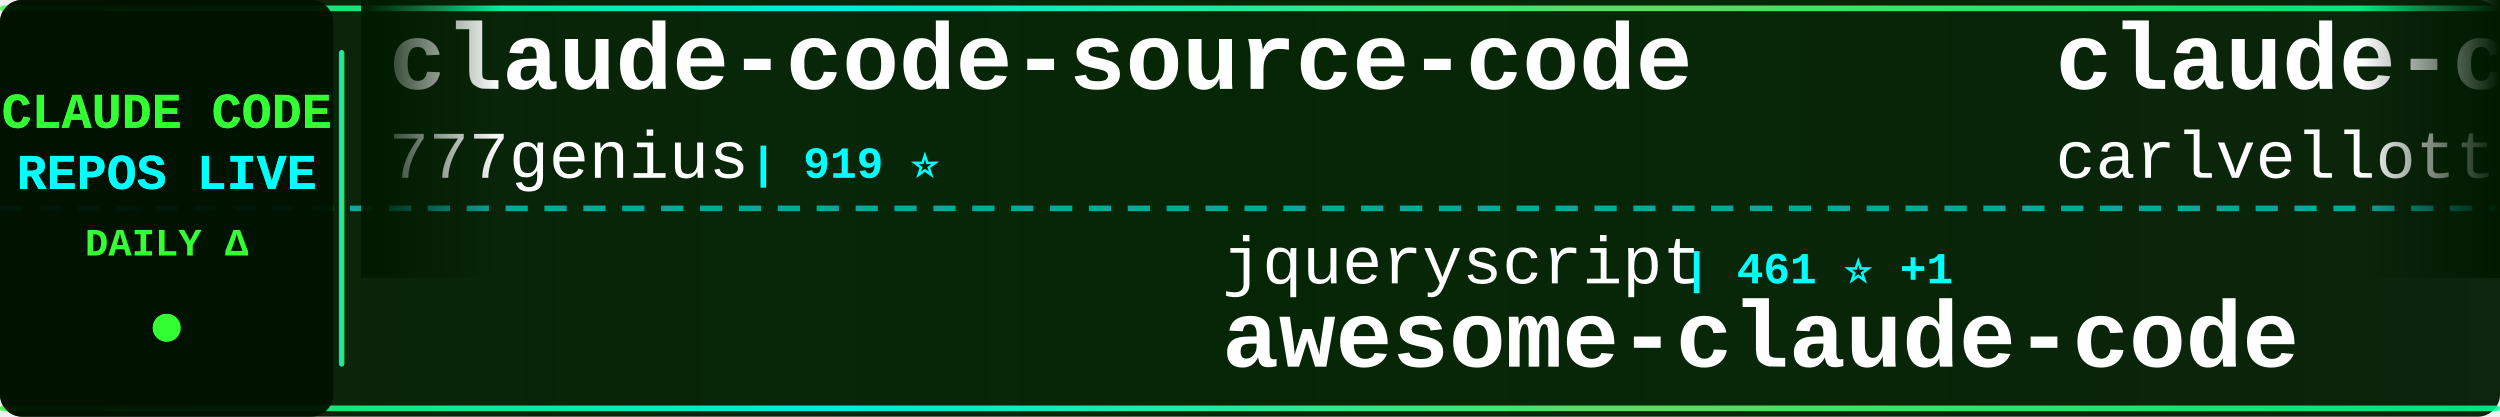
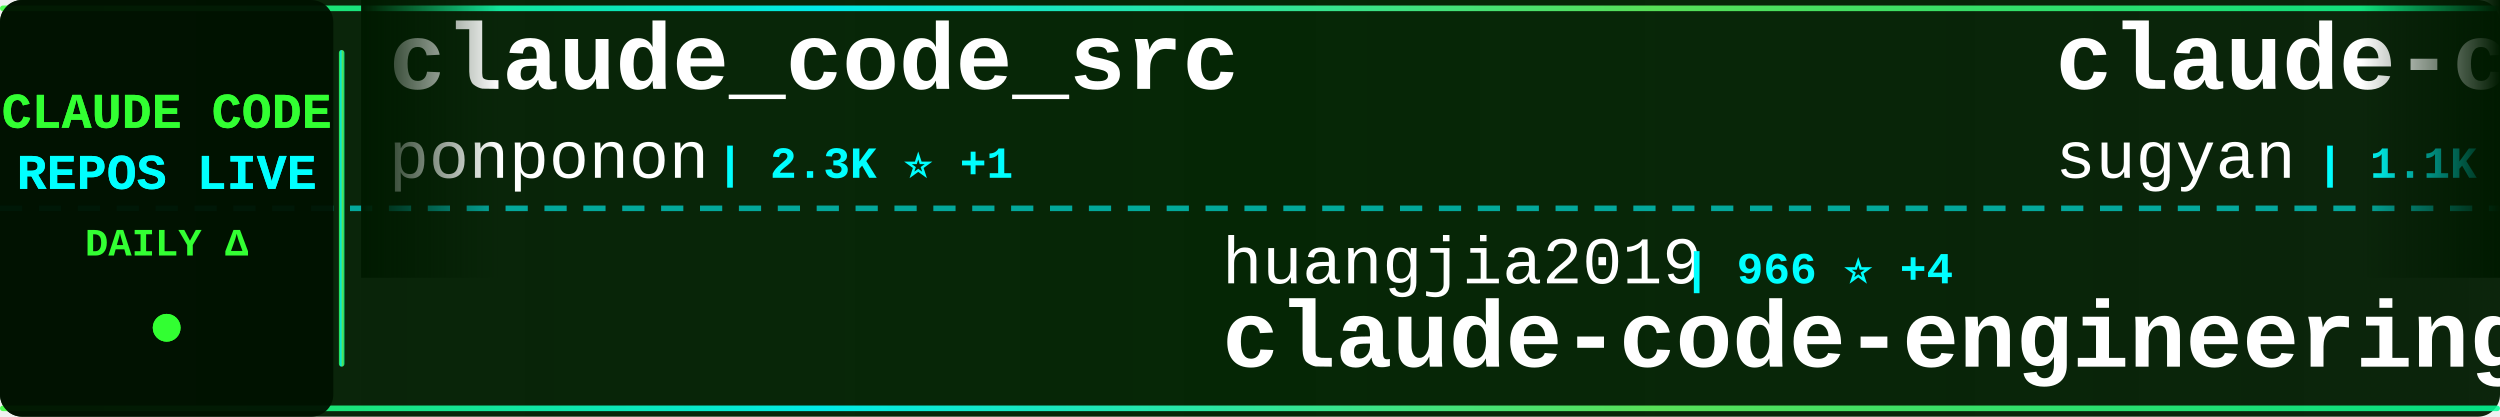
<svg xmlns="http://www.w3.org/2000/svg" width="900" height="150">
  <defs>
    <linearGradient id="tickerBg" x1="0%" y1="0%" x2="100%" y2="0%">
      <stop offset="0%" style="stop-color:#001a00;stop-opacity:0.95" />
      <stop offset="50%" style="stop-color:#002200;stop-opacity:0.98" />
      <stop offset="100%" style="stop-color:#001a00;stop-opacity:0.95" />
    </linearGradient>
    <linearGradient id="borderGrad" x1="0%" y1="0%" x2="100%" y2="0%">
      <stop offset="0%" style="stop-color:#33ff33;stop-opacity:0.85">
        <animate attributeName="stop-opacity" values="0.85;1;0.85" dur="2s" repeatCount="indefinite" />
      </stop>
      <stop offset="33%" style="stop-color:#00ffff;stop-opacity:0.9">
        <animate attributeName="stop-opacity" values="0.9;1;0.9" dur="2.2s" repeatCount="indefinite" />
      </stop>
      <stop offset="66%" style="stop-color:#66ff66;stop-opacity:0.85">
        <animate attributeName="stop-opacity" values="0.85;1;0.85" dur="1.8s" repeatCount="indefinite" />
      </stop>
      <stop offset="100%" style="stop-color:#00ff99;stop-opacity:0.85">
        <animate attributeName="stop-opacity" values="0.85;1;0.85" dur="2s" repeatCount="indefinite" />
      </stop>
    </linearGradient>
    <filter id="textGlow">
      <feGaussianBlur stdDeviation="0.1" result="coloredBlur" />
      <feMerge>
        <feMergeNode in="coloredBlur" />
        <feMergeNode in="SourceGraphic" />
      </feMerge>
    </filter>
    <filter id="metricGlow">
      <feGaussianBlur stdDeviation="0.2" result="coloredBlur" />
      <feMerge>
        <feMergeNode in="coloredBlur" />
        <feMergeNode in="SourceGraphic" />
      </feMerge>
    </filter>
    <linearGradient id="leftFade" x1="0%" y1="0%" x2="100%" y2="0%">
      <stop offset="0%" style="stop-color:#001a00;stop-opacity:1" />
      <stop offset="100%" style="stop-color:#001a00;stop-opacity:0" />
    </linearGradient>
    <linearGradient id="rightFade" x1="0%" y1="0%" x2="100%" y2="0%">
      <stop offset="0%" style="stop-color:#001a00;stop-opacity:0" />
      <stop offset="100%" style="stop-color:#001a00;stop-opacity:1" />
    </linearGradient>
  </defs>
  <rect width="900" height="150" fill="url(#tickerBg)" rx="8" />
  <rect x="0" y="2" width="900" height="2" fill="url(#borderGrad)" rx="1" />
  <rect x="0" y="146" width="900" height="2" fill="url(#borderGrad)" rx="1" />
  <line x1="0" y1="75" x2="900" y2="75" stroke="#00ffff" stroke-width="2" stroke-dasharray="8 6" opacity="0.6" />
  <rect x="0" y="0" width="120" height="150" fill="#001100" opacity="0.95" rx="8" />
  <text x="60" y="46" font-family="'Courier New', monospace" font-size="18" font-weight="bold" fill="#33ff33" text-anchor="middle" filter="url(#textGlow)">
    CLAUDE CODE
  </text>
  <text x="60" y="68" font-family="'Courier New', monospace" font-size="18" font-weight="bold" fill="#00ffff" text-anchor="middle" filter="url(#textGlow)">
    REPOS LIVE
  </text>
  <text x="60" y="92" font-family="'Courier New', monospace" font-size="14" font-weight="bold" fill="#33ff33" text-anchor="middle">
    DAILY Δ
  </text>
  <circle cx="60" cy="118" r="5" fill="#33ff33" filter="url(#metricGlow)">
    <animate attributeName="r" values="4;6;4" dur="1.5s" repeatCount="indefinite" />
    <animate attributeName="opacity" values="0.6;1;0.6" dur="1.5s" repeatCount="indefinite" />
  </circle>
  <rect x="122" y="18" width="2" height="114" fill="url(#borderGrad)" rx="1" />
  <clipPath id="tickerClip">
    <rect x="130" y="0" width="770" height="150" />
  </clipPath>
  <g clip-path="url(#tickerClip)">
    <g id="tickerItems">
      <animateTransform attributeName="transform" attributeType="XML" type="translate" from="0 0" to="-3000 0" dur="54s" repeatCount="indefinite" />
      <g transform="translate(0, 0)">
-         <text x="140" y="32" font-family="'Courier New', monospace" font-size="34" font-weight="bold" fill="#ffffff">claude-code-source-code</text>
-         <text x="140" y="64" font-family="'Courier New', monospace" font-size="24" font-weight="normal" fill="#ffffff" opacity="1.0">777genius</text>
-         <text x="270" y="64" font-family="'Courier New', monospace" font-size="16" font-weight="bold" fill="#00ffff"> | 919 ⭐</text>
+         <text x="140" y="32" font-family="'Courier New', monospace" font-size="34" font-weight="bold" fill="#ffffff">claude_code_src</text>
+         <text x="140" y="64" font-family="'Courier New', monospace" font-size="24" font-weight="normal" fill="#ffffff" opacity="1.0">ponponon</text>
+         <text x="258" y="64" font-family="'Courier New', monospace" font-size="16" font-weight="bold" fill="#00ffff"> | 2.3K ⭐ +1</text>
      </g>
      <g transform="translate(300, 0)">
-         <text x="140" y="102" font-family="'Courier New', monospace" font-size="24" font-weight="normal" fill="#ffffff" opacity="1.0">jqueryscript</text>
-         <text x="306" y="102" font-family="'Courier New', monospace" font-size="16" font-weight="bold" fill="#00ffff"> | 461 ⭐ +1</text>
-         <text x="140" y="132" font-family="'Courier New', monospace" font-size="34" font-weight="bold" fill="#ffffff">awesome-claude-code</text>
+         <text x="140" y="102" font-family="'Courier New', monospace" font-size="24" font-weight="normal" fill="#ffffff" opacity="1.0">huangjia2019</text>
+         <text x="306" y="102" font-family="'Courier New', monospace" font-size="16" font-weight="bold" fill="#00ffff"> | 966 ⭐ +4</text>
+         <text x="140" y="132" font-family="'Courier New', monospace" font-size="34" font-weight="bold" fill="#ffffff">claude-code-engineering</text>
      </g>
      <g transform="translate(600, 0)">
-         <text x="140" y="32" font-family="'Courier New', monospace" font-size="34" font-weight="bold" fill="#ffffff">claude-code-pm-course</text>
-         <text x="140" y="64" font-family="'Courier New', monospace" font-size="24" font-weight="normal" fill="#ffffff" opacity="1.0">carlvellotti</text>
-         <text x="306" y="64" font-family="'Courier New', monospace" font-size="16" font-weight="bold" fill="#00ffff"> | 2.1K ⭐</text>
+         <text x="140" y="32" font-family="'Courier New', monospace" font-size="34" font-weight="bold" fill="#ffffff">claude-code-webui</text>
+         <text x="140" y="64" font-family="'Courier New', monospace" font-size="24" font-weight="normal" fill="#ffffff" opacity="1.0">sugyan</text>
+         <text x="234" y="64" font-family="'Courier New', monospace" font-size="16" font-weight="bold" fill="#00ffff"> | 1.1K ⭐ +1</text>
      </g>
      <g transform="translate(900, 0)">
-         <text x="140" y="102" font-family="'Courier New', monospace" font-size="24" font-weight="normal" fill="#ffffff" opacity="1.0">Windy3f3f3f3f</text>
-         <text x="318" y="102" font-family="'Courier New', monospace" font-size="16" font-weight="bold" fill="#00ffff"> | 2.2K ⭐ +14</text>
-         <text x="140" y="132" font-family="'Courier New', monospace" font-size="34" font-weight="bold" fill="#ffffff">claude-code-from-scratch</text>
+         <text x="140" y="102" font-family="'Courier New', monospace" font-size="24" font-weight="normal" fill="#ffffff" opacity="1.0">oboard</text>
+         <text x="234" y="102" font-family="'Courier New', monospace" font-size="16" font-weight="bold" fill="#00ffff"> | 3.2K ⭐ +5</text>
+         <text x="140" y="132" font-family="'Courier New', monospace" font-size="34" font-weight="bold" fill="#ffffff">claude-code-rev</text>
      </g>
      <g transform="translate(1200, 0)">
-         <text x="140" y="32" font-family="'Courier New', monospace" font-size="34" font-weight="bold" fill="#ffffff">claude-code-rev</text>
-         <text x="140" y="64" font-family="'Courier New', monospace" font-size="24" font-weight="normal" fill="#ffffff" opacity="1.0">oboard</text>
-         <text x="234" y="64" font-family="'Courier New', monospace" font-size="16" font-weight="bold" fill="#00ffff"> | 3.2K ⭐ +4</text>
+         <text x="140" y="32" font-family="'Courier New', monospace" font-size="34" font-weight="bold" fill="#ffffff">claude-code-hooks-master...</text>
+         <text x="140" y="64" font-family="'Courier New', monospace" font-size="24" font-weight="normal" fill="#ffffff" opacity="1.0">disler</text>
+         <text x="234" y="64" font-family="'Courier New', monospace" font-size="16" font-weight="bold" fill="#00ffff"> | 3.8K ⭐ +2</text>
      </g>
      <g transform="translate(1500, 0)">
-         <text x="140" y="102" font-family="'Courier New', monospace" font-size="24" font-weight="normal" fill="#ffffff" opacity="1.0">lorryjovens-hub</text>
-         <text x="342" y="102" font-family="'Courier New', monospace" font-size="16" font-weight="bold" fill="#00ffff"> | 1.7K ⭐</text>
-         <text x="140" y="132" font-family="'Courier New', monospace" font-size="34" font-weight="bold" fill="#ffffff">claude-code-rust</text>
+         <text x="140" y="102" font-family="'Courier New', monospace" font-size="24" font-weight="normal" fill="#ffffff" opacity="1.0">frankbria</text>
+         <text x="270" y="102" font-family="'Courier New', monospace" font-size="16" font-weight="bold" fill="#00ffff"> | 9.5K ⭐ +3</text>
+         <text x="140" y="132" font-family="'Courier New', monospace" font-size="34" font-weight="bold" fill="#ffffff">ralph-claude-code</text>
      </g>
      <g transform="translate(1800, 0)">
-         <text x="140" y="32" font-family="'Courier New', monospace" font-size="34" font-weight="bold" fill="#ffffff">claude-code-source-code-...</text>
-         <text x="140" y="64" font-family="'Courier New', monospace" font-size="24" font-weight="normal" fill="#ffffff" opacity="1.0">ghuntley</text>
-         <text x="258" y="64" font-family="'Courier New', monospace" font-size="16" font-weight="bold" fill="#00ffff"> | 986 ⭐</text>
+         <text x="140" y="32" font-family="'Courier New', monospace" font-size="34" font-weight="bold" fill="#ffffff">how-claude-code-works</text>
+         <text x="140" y="64" font-family="'Courier New', monospace" font-size="24" font-weight="normal" fill="#ffffff" opacity="1.0">Windy3f3f3f3f</text>
+         <text x="318" y="64" font-family="'Courier New', monospace" font-size="16" font-weight="bold" fill="#00ffff"> | 3.1K ⭐ +12</text>
      </g>
      <g transform="translate(2100, 0)">
-         <text x="140" y="102" font-family="'Courier New', monospace" font-size="24" font-weight="normal" fill="#ffffff" opacity="1.0">ChinaSiro</text>
-         <text x="270" y="102" font-family="'Courier New', monospace" font-size="16" font-weight="bold" fill="#00ffff"> | 9.5K ⭐ +5</text>
-         <text x="140" y="132" font-family="'Courier New', monospace" font-size="34" font-weight="bold" fill="#ffffff">claude-code-sourcemap</text>
+         <text x="140" y="102" font-family="'Courier New', monospace" font-size="24" font-weight="normal" fill="#ffffff" opacity="1.0">shareAI-lab</text>
+         <text x="294" y="102" font-family="'Courier New', monospace" font-size="16" font-weight="bold" fill="#00ffff"> | 70.6K ⭐ +123</text>
+         <text x="140" y="132" font-family="'Courier New', monospace" font-size="34" font-weight="bold" fill="#ffffff">learn-claude-code</text>
      </g>
      <g transform="translate(2400, 0)">
-         <text x="140" y="32" font-family="'Courier New', monospace" font-size="34" font-weight="bold" fill="#ffffff">Claude-Code</text>
-         <text x="140" y="64" font-family="'Courier New', monospace" font-size="24" font-weight="normal" fill="#ffffff" opacity="1.0">KPR111</text>
-         <text x="234" y="64" font-family="'Courier New', monospace" font-size="16" font-weight="bold" fill="#00ffff"> | 18 ⭐</text>
+         <text x="140" y="32" font-family="'Courier New', monospace" font-size="34" font-weight="bold" fill="#ffffff">claude-code-router</text>
+         <text x="140" y="64" font-family="'Courier New', monospace" font-size="24" font-weight="normal" fill="#ffffff" opacity="1.0">musistudio</text>
+         <text x="282" y="64" font-family="'Courier New', monospace" font-size="16" font-weight="bold" fill="#00ffff"> | 35.7K ⭐ +23</text>
      </g>
      <g transform="translate(2700, 0)">
-         <text x="140" y="102" font-family="'Courier New', monospace" font-size="24" font-weight="normal" fill="#ffffff" opacity="1.0">ykdojo</text>
-         <text x="234" y="102" font-family="'Courier New', monospace" font-size="16" font-weight="bold" fill="#00ffff"> | 9.2K ⭐ +25</text>
-         <text x="140" y="132" font-family="'Courier New', monospace" font-size="34" font-weight="bold" fill="#ffffff">claude-code-tips</text>
+         <text x="140" y="102" font-family="'Courier New', monospace" font-size="24" font-weight="normal" fill="#ffffff" opacity="1.0">davila7</text>
+         <text x="246" y="102" font-family="'Courier New', monospace" font-size="16" font-weight="bold" fill="#00ffff"> | 28.8K ⭐ +253</text>
+         <text x="140" y="132" font-family="'Courier New', monospace" font-size="34" font-weight="bold" fill="#ffffff">claude-code-templates</text>
      </g>
      <g transform="translate(3000, 0)">
-         <text x="140" y="32" font-family="'Courier New', monospace" font-size="34" font-weight="bold" fill="#ffffff">claude-code-source-code</text>
-         <text x="140" y="64" font-family="'Courier New', monospace" font-size="24" font-weight="normal" fill="#ffffff" opacity="1.0">777genius</text>
-         <text x="270" y="64" font-family="'Courier New', monospace" font-size="16" font-weight="bold" fill="#00ffff"> | 919 ⭐</text>
+         <text x="140" y="32" font-family="'Courier New', monospace" font-size="34" font-weight="bold" fill="#ffffff">claude_code_src</text>
+         <text x="140" y="64" font-family="'Courier New', monospace" font-size="24" font-weight="normal" fill="#ffffff" opacity="1.0">ponponon</text>
+         <text x="258" y="64" font-family="'Courier New', monospace" font-size="16" font-weight="bold" fill="#00ffff"> | 2.3K ⭐ +1</text>
      </g>
      <g transform="translate(3300, 0)">
-         <text x="140" y="102" font-family="'Courier New', monospace" font-size="24" font-weight="normal" fill="#ffffff" opacity="1.0">jqueryscript</text>
-         <text x="306" y="102" font-family="'Courier New', monospace" font-size="16" font-weight="bold" fill="#00ffff"> | 461 ⭐ +1</text>
-         <text x="140" y="132" font-family="'Courier New', monospace" font-size="34" font-weight="bold" fill="#ffffff">awesome-claude-code</text>
+         <text x="140" y="102" font-family="'Courier New', monospace" font-size="24" font-weight="normal" fill="#ffffff" opacity="1.0">huangjia2019</text>
+         <text x="306" y="102" font-family="'Courier New', monospace" font-size="16" font-weight="bold" fill="#00ffff"> | 966 ⭐ +4</text>
+         <text x="140" y="132" font-family="'Courier New', monospace" font-size="34" font-weight="bold" fill="#ffffff">claude-code-engineering</text>
      </g>
      <g transform="translate(3600, 0)">
-         <text x="140" y="32" font-family="'Courier New', monospace" font-size="34" font-weight="bold" fill="#ffffff">claude-code-pm-course</text>
-         <text x="140" y="64" font-family="'Courier New', monospace" font-size="24" font-weight="normal" fill="#ffffff" opacity="1.0">carlvellotti</text>
-         <text x="306" y="64" font-family="'Courier New', monospace" font-size="16" font-weight="bold" fill="#00ffff"> | 2.1K ⭐</text>
+         <text x="140" y="32" font-family="'Courier New', monospace" font-size="34" font-weight="bold" fill="#ffffff">claude-code-webui</text>
+         <text x="140" y="64" font-family="'Courier New', monospace" font-size="24" font-weight="normal" fill="#ffffff" opacity="1.0">sugyan</text>
+         <text x="234" y="64" font-family="'Courier New', monospace" font-size="16" font-weight="bold" fill="#00ffff"> | 1.1K ⭐ +1</text>
      </g>
      <g transform="translate(3900, 0)">
-         <text x="140" y="102" font-family="'Courier New', monospace" font-size="24" font-weight="normal" fill="#ffffff" opacity="1.0">Windy3f3f3f3f</text>
-         <text x="318" y="102" font-family="'Courier New', monospace" font-size="16" font-weight="bold" fill="#00ffff"> | 2.2K ⭐ +14</text>
-         <text x="140" y="132" font-family="'Courier New', monospace" font-size="34" font-weight="bold" fill="#ffffff">claude-code-from-scratch</text>
+         <text x="140" y="102" font-family="'Courier New', monospace" font-size="24" font-weight="normal" fill="#ffffff" opacity="1.0">oboard</text>
+         <text x="234" y="102" font-family="'Courier New', monospace" font-size="16" font-weight="bold" fill="#00ffff"> | 3.2K ⭐ +5</text>
+         <text x="140" y="132" font-family="'Courier New', monospace" font-size="34" font-weight="bold" fill="#ffffff">claude-code-rev</text>
      </g>
    </g>
  </g>
  <rect x="130" y="0" width="50" height="100" fill="url(#leftFade)" />
  <rect x="850" y="0" width="50" height="100" fill="url(#rightFade)" />
</svg>
